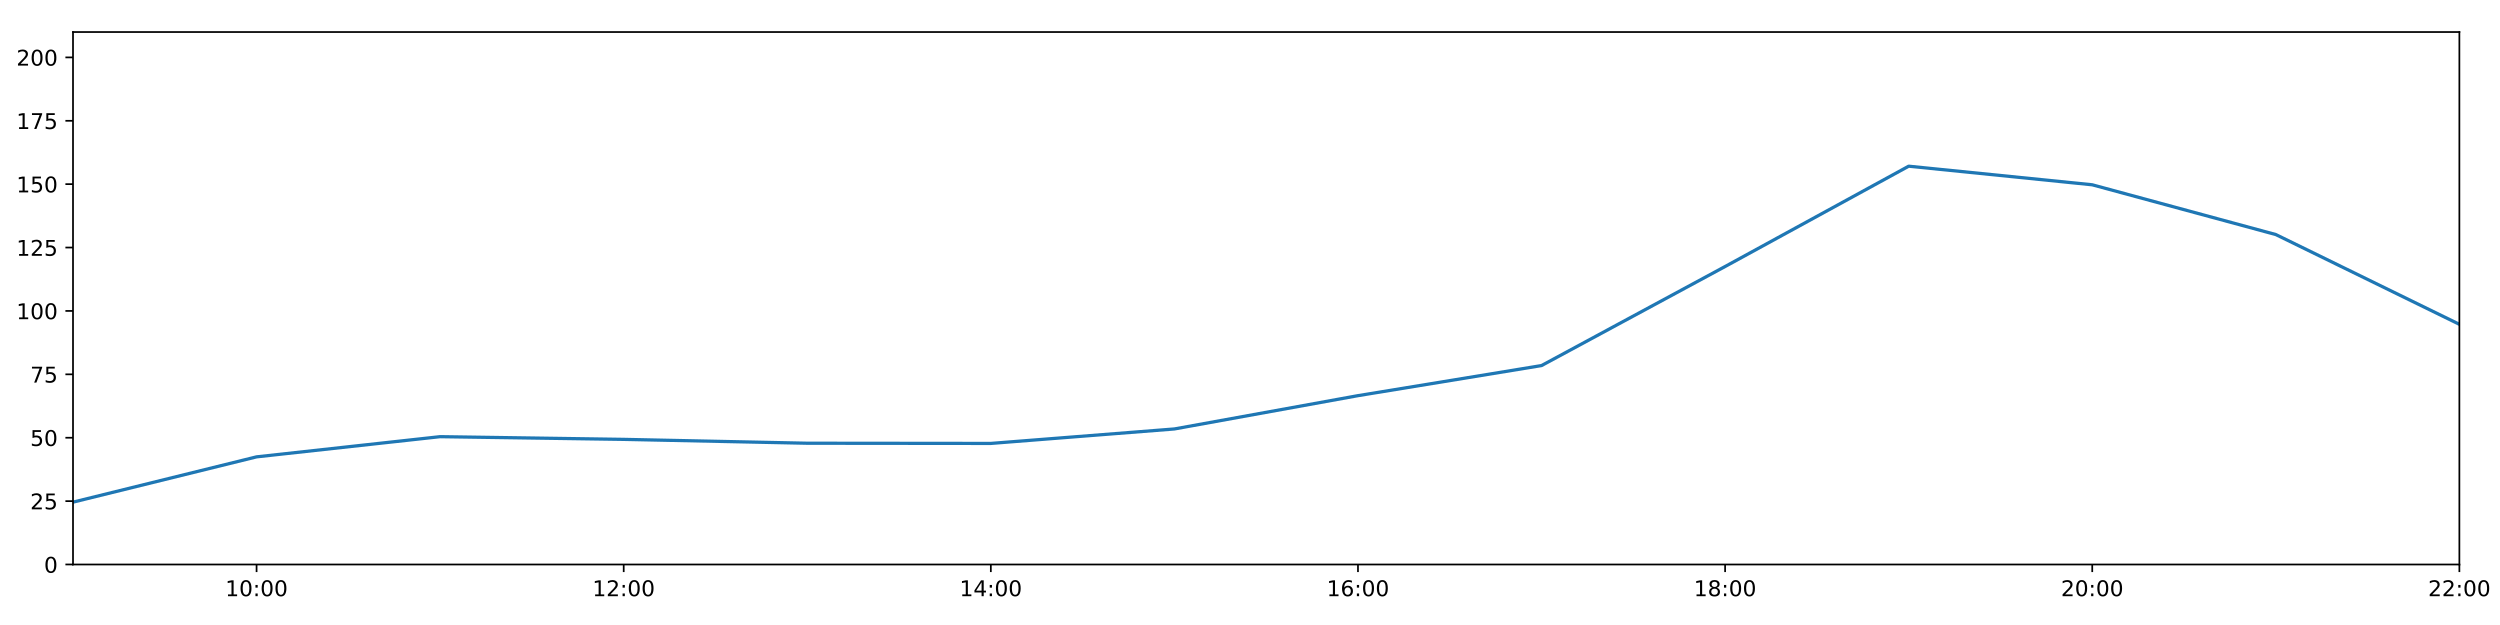
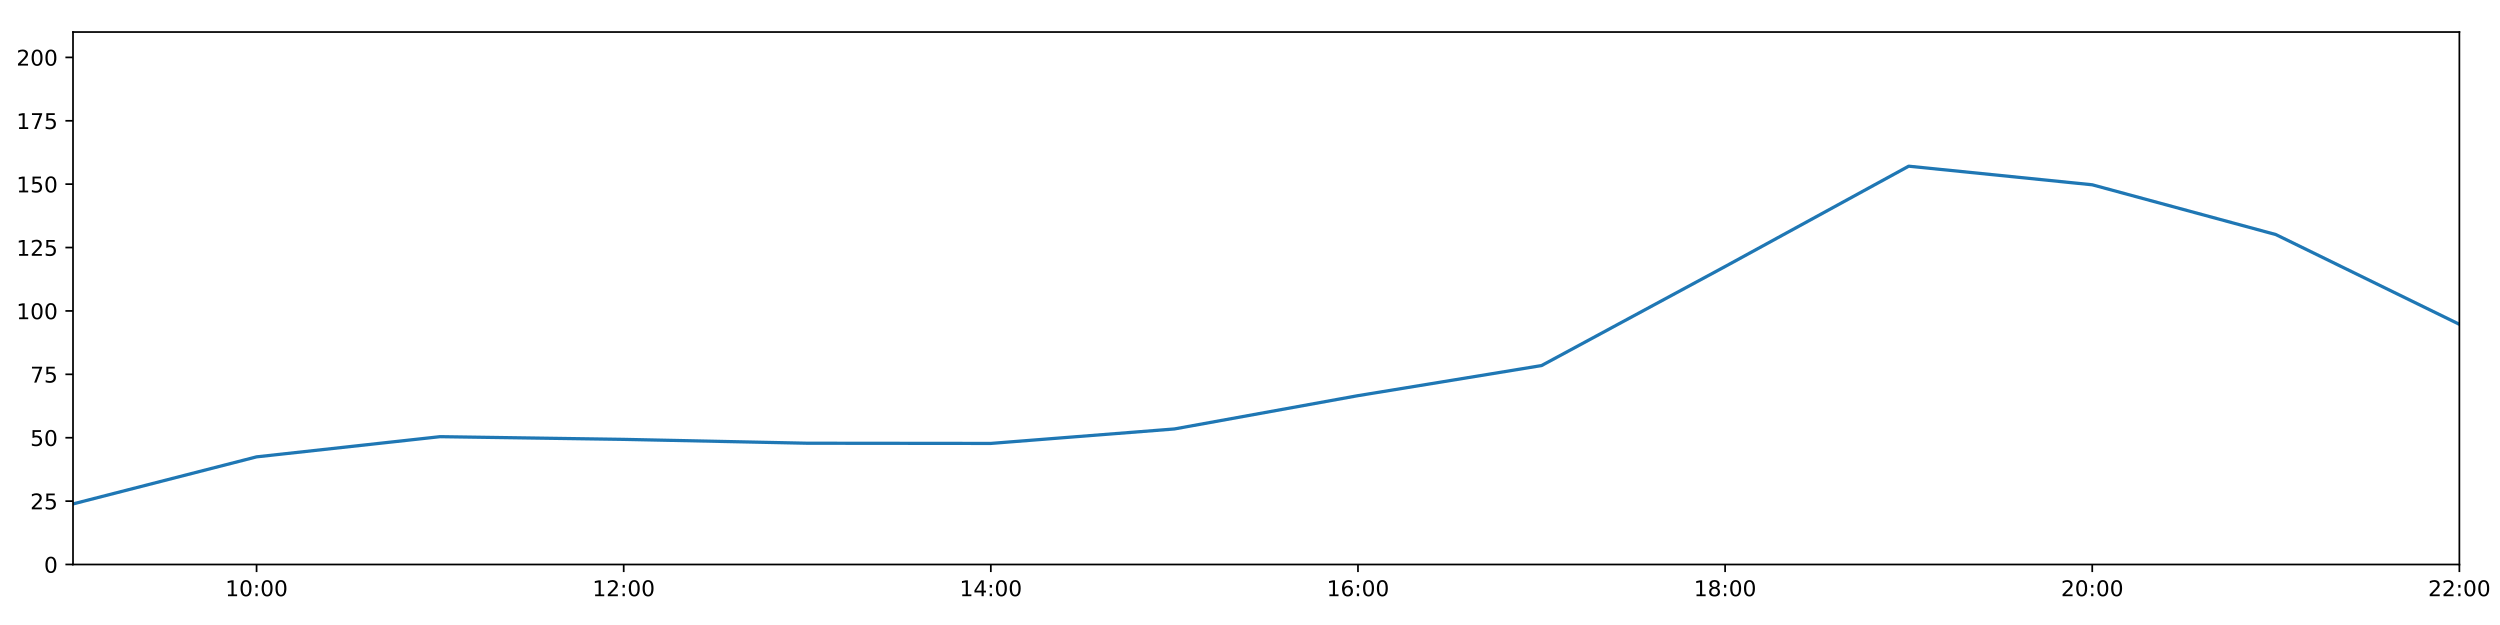
<svg xmlns="http://www.w3.org/2000/svg" xmlns:xlink="http://www.w3.org/1999/xlink" height="288pt" version="1.1" viewBox="0 0 1152 288" width="1152pt">
  <defs>
    <style type="text/css">
*{stroke-linecap:butt;stroke-linejoin:round;}
  </style>
  </defs>
  <g id="figure_1">
    <g id="patch_1">
      <path d="M 0 288  L 1152 288  L 1152 0  L 0 0  z " style="fill:#ffffff;" />
    </g>
    <g id="axes_1">
      <g id="patch_2">
        <path d="M 33.64 260.12  L 1133.28 260.12  L 1133.28 14.76  L 33.64 14.76  z " style="fill:#ffffff;" />
      </g>
      <g id="matplotlib.axis_1">
        <g id="xtick_1">
          <g id="line2d_1">
            <defs>
-               <path d="M 0 0  L 0 3.5  " id="m554f81e675" style="stroke:#000000;stroke-width:0.8;" />
-             </defs>
-             <g>
-               <use style="stroke:#000000;stroke-width:0.8;" x="118.228" xlink:href="#m554f81e675" y="260.12" />
+               <path d="M 0 0  L 0 3.5  " id="m0b7a354085" style="stroke:#000000;stroke-width:0.8;" />
+             </defs>
+             <g>
+               <use style="stroke:#000000;stroke-width:0.8;" x="118.228" xlink:href="#m0b7a354085" y="260.12" />
            </g>
          </g>
          <g id="text_1">
            <defs>
              <path d="M 12.406 8.297  L 28.516 8.297  L 28.516 63.922  L 10.984 60.406  L 10.984 69.391  L 28.422 72.906  L 38.281 72.906  L 38.281 8.297  L 54.391 8.297  L 54.391 0  L 12.406 0  z " id="DejaVuSans-49" />
              <path d="M 31.781 66.406  Q 24.172 66.406 20.328 58.906  Q 16.5 51.422 16.5 36.375  Q 16.5 21.391 20.328 13.891  Q 24.172 6.391 31.781 6.391  Q 39.453 6.391 43.281 13.891  Q 47.125 21.391 47.125 36.375  Q 47.125 51.422 43.281 58.906  Q 39.453 66.406 31.781 66.406  z M 31.781 74.219  Q 44.047 74.219 50.516 64.516  Q 56.984 54.828 56.984 36.375  Q 56.984 17.969 50.516 8.266  Q 44.047 -1.422 31.781 -1.422  Q 19.531 -1.422 13.062 8.266  Q 6.594 17.969 6.594 36.375  Q 6.594 54.828 13.062 64.516  Q 19.531 74.219 31.781 74.219  z " id="DejaVuSans-48" />
              <path d="M 11.719 12.406  L 22.016 12.406  L 22.016 0  L 11.719 0  z M 11.719 51.703  L 22.016 51.703  L 22.016 39.312  L 11.719 39.312  z " id="DejaVuSans-58" />
            </defs>
            <g transform="translate(103.8183 274.7184)scale(0.1 -0.1)">
              <use xlink:href="#DejaVuSans-49" />
              <use x="63.623" xlink:href="#DejaVuSans-48" />
              <use x="127.246" xlink:href="#DejaVuSans-58" />
              <use x="160.938" xlink:href="#DejaVuSans-48" />
              <use x="224.561" xlink:href="#DejaVuSans-48" />
            </g>
          </g>
        </g>
        <g id="xtick_2">
          <g id="line2d_2">
            <g>
-               <use style="stroke:#000000;stroke-width:0.8;" x="287.403" xlink:href="#m554f81e675" y="260.12" />
+               <use style="stroke:#000000;stroke-width:0.8;" x="287.403" xlink:href="#m0b7a354085" y="260.12" />
            </g>
          </g>
          <g id="text_2">
            <defs>
              <path d="M 19.188 8.297  L 53.609 8.297  L 53.609 0  L 7.328 0  L 7.328 8.297  Q 12.938 14.109 22.625 23.891  Q 32.328 33.688 34.812 36.531  Q 39.547 41.844 41.422 45.531  Q 43.312 49.219 43.312 52.781  Q 43.312 58.594 39.234 62.25  Q 35.156 65.922 28.609 65.922  Q 23.969 65.922 18.812 64.312  Q 13.672 62.703 7.812 59.422  L 7.812 69.391  Q 13.766 71.781 18.938 73  Q 24.125 74.219 28.422 74.219  Q 39.75 74.219 46.484 68.547  Q 53.219 62.891 53.219 53.422  Q 53.219 48.922 51.531 44.891  Q 49.859 40.875 45.406 35.406  Q 44.188 33.984 37.641 27.219  Q 31.109 20.453 19.188 8.297  z " id="DejaVuSans-50" />
            </defs>
            <g transform="translate(272.9937 274.7184)scale(0.1 -0.1)">
              <use xlink:href="#DejaVuSans-49" />
              <use x="63.623" xlink:href="#DejaVuSans-50" />
              <use x="127.246" xlink:href="#DejaVuSans-58" />
              <use x="160.938" xlink:href="#DejaVuSans-48" />
              <use x="224.561" xlink:href="#DejaVuSans-48" />
            </g>
          </g>
        </g>
        <g id="xtick_3">
          <g id="line2d_3">
            <g>
-               <use style="stroke:#000000;stroke-width:0.8;" x="456.578" xlink:href="#m554f81e675" y="260.12" />
+               <use style="stroke:#000000;stroke-width:0.8;" x="456.578" xlink:href="#m0b7a354085" y="260.12" />
            </g>
          </g>
          <g id="text_3">
            <defs>
              <path d="M 37.797 64.312  L 12.891 25.391  L 37.797 25.391  z M 35.203 72.906  L 47.609 72.906  L 47.609 25.391  L 58.016 25.391  L 58.016 17.188  L 47.609 17.188  L 47.609 0  L 37.797 0  L 37.797 17.188  L 4.891 17.188  L 4.891 26.703  z " id="DejaVuSans-52" />
            </defs>
            <g transform="translate(442.1691 274.7184)scale(0.1 -0.1)">
              <use xlink:href="#DejaVuSans-49" />
              <use x="63.623" xlink:href="#DejaVuSans-52" />
              <use x="127.246" xlink:href="#DejaVuSans-58" />
              <use x="160.938" xlink:href="#DejaVuSans-48" />
              <use x="224.561" xlink:href="#DejaVuSans-48" />
            </g>
          </g>
        </g>
        <g id="xtick_4">
          <g id="line2d_4">
            <g>
-               <use style="stroke:#000000;stroke-width:0.8;" x="625.754" xlink:href="#m554f81e675" y="260.12" />
+               <use style="stroke:#000000;stroke-width:0.8;" x="625.754" xlink:href="#m0b7a354085" y="260.12" />
            </g>
          </g>
          <g id="text_4">
            <defs>
              <path d="M 33.016 40.375  Q 26.375 40.375 22.484 35.828  Q 18.609 31.297 18.609 23.391  Q 18.609 15.531 22.484 10.953  Q 26.375 6.391 33.016 6.391  Q 39.656 6.391 43.531 10.953  Q 47.406 15.531 47.406 23.391  Q 47.406 31.297 43.531 35.828  Q 39.656 40.375 33.016 40.375  z M 52.594 71.297  L 52.594 62.312  Q 48.875 64.062 45.094 64.984  Q 41.312 65.922 37.594 65.922  Q 27.828 65.922 22.672 59.328  Q 17.531 52.734 16.797 39.406  Q 19.672 43.656 24.016 45.922  Q 28.375 48.188 33.594 48.188  Q 44.578 48.188 50.953 41.516  Q 57.328 34.859 57.328 23.391  Q 57.328 12.156 50.688 5.359  Q 44.047 -1.422 33.016 -1.422  Q 20.359 -1.422 13.672 8.266  Q 6.984 17.969 6.984 36.375  Q 6.984 53.656 15.188 63.938  Q 23.391 74.219 37.203 74.219  Q 40.922 74.219 44.703 73.484  Q 48.484 72.75 52.594 71.297  z " id="DejaVuSans-54" />
            </defs>
            <g transform="translate(611.3445 274.7184)scale(0.1 -0.1)">
              <use xlink:href="#DejaVuSans-49" />
              <use x="63.623" xlink:href="#DejaVuSans-54" />
              <use x="127.246" xlink:href="#DejaVuSans-58" />
              <use x="160.938" xlink:href="#DejaVuSans-48" />
              <use x="224.561" xlink:href="#DejaVuSans-48" />
            </g>
          </g>
        </g>
        <g id="xtick_5">
          <g id="line2d_5">
            <g>
-               <use style="stroke:#000000;stroke-width:0.8;" x="794.929" xlink:href="#m554f81e675" y="260.12" />
+               <use style="stroke:#000000;stroke-width:0.8;" x="794.929" xlink:href="#m0b7a354085" y="260.12" />
            </g>
          </g>
          <g id="text_5">
            <defs>
              <path d="M 31.781 34.625  Q 24.75 34.625 20.719 30.859  Q 16.703 27.094 16.703 20.516  Q 16.703 13.922 20.719 10.156  Q 24.75 6.391 31.781 6.391  Q 38.812 6.391 42.859 10.172  Q 46.922 13.969 46.922 20.516  Q 46.922 27.094 42.891 30.859  Q 38.875 34.625 31.781 34.625  z M 21.922 38.812  Q 15.578 40.375 12.031 44.719  Q 8.5 49.078 8.5 55.328  Q 8.5 64.062 14.719 69.141  Q 20.953 74.219 31.781 74.219  Q 42.672 74.219 48.875 69.141  Q 55.078 64.062 55.078 55.328  Q 55.078 49.078 51.531 44.719  Q 48 40.375 41.703 38.812  Q 48.828 37.156 52.797 32.312  Q 56.781 27.484 56.781 20.516  Q 56.781 9.906 50.312 4.234  Q 43.844 -1.422 31.781 -1.422  Q 19.734 -1.422 13.25 4.234  Q 6.781 9.906 6.781 20.516  Q 6.781 27.484 10.781 32.312  Q 14.797 37.156 21.922 38.812  z M 18.312 54.391  Q 18.312 48.734 21.844 45.562  Q 25.391 42.391 31.781 42.391  Q 38.141 42.391 41.719 45.562  Q 45.312 48.734 45.312 54.391  Q 45.312 60.062 41.719 63.234  Q 38.141 66.406 31.781 66.406  Q 25.391 66.406 21.844 63.234  Q 18.312 60.062 18.312 54.391  z " id="DejaVuSans-56" />
            </defs>
            <g transform="translate(780.5199 274.7184)scale(0.1 -0.1)">
              <use xlink:href="#DejaVuSans-49" />
              <use x="63.623" xlink:href="#DejaVuSans-56" />
              <use x="127.246" xlink:href="#DejaVuSans-58" />
              <use x="160.938" xlink:href="#DejaVuSans-48" />
              <use x="224.561" xlink:href="#DejaVuSans-48" />
            </g>
          </g>
        </g>
        <g id="xtick_6">
          <g id="line2d_6">
            <g>
-               <use style="stroke:#000000;stroke-width:0.8;" x="964.105" xlink:href="#m554f81e675" y="260.12" />
+               <use style="stroke:#000000;stroke-width:0.8;" x="964.105" xlink:href="#m0b7a354085" y="260.12" />
            </g>
          </g>
          <g id="text_6">
            <g transform="translate(949.6952 274.7184)scale(0.1 -0.1)">
              <use xlink:href="#DejaVuSans-50" />
              <use x="63.623" xlink:href="#DejaVuSans-48" />
              <use x="127.246" xlink:href="#DejaVuSans-58" />
              <use x="160.938" xlink:href="#DejaVuSans-48" />
              <use x="224.561" xlink:href="#DejaVuSans-48" />
            </g>
          </g>
        </g>
        <g id="xtick_7">
          <g id="line2d_7">
            <g>
-               <use style="stroke:#000000;stroke-width:0.8;" x="1133.28" xlink:href="#m554f81e675" y="260.12" />
+               <use style="stroke:#000000;stroke-width:0.8;" x="1133.28" xlink:href="#m0b7a354085" y="260.12" />
            </g>
          </g>
          <g id="text_7">
            <g transform="translate(1118.871 274.7184)scale(0.1 -0.1)">
              <use xlink:href="#DejaVuSans-50" />
              <use x="63.623" xlink:href="#DejaVuSans-50" />
              <use x="127.246" xlink:href="#DejaVuSans-58" />
              <use x="160.938" xlink:href="#DejaVuSans-48" />
              <use x="224.561" xlink:href="#DejaVuSans-48" />
            </g>
          </g>
        </g>
      </g>
      <g id="matplotlib.axis_2">
        <g id="ytick_1">
          <g id="line2d_8">
            <defs>
-               <path d="M 0 0  L -3.5 0  " id="m48cde9a49a" style="stroke:#000000;stroke-width:0.8;" />
-             </defs>
-             <g>
-               <use style="stroke:#000000;stroke-width:0.8;" x="33.64" xlink:href="#m48cde9a49a" y="260.12" />
+               <path d="M 0 0  L -3.5 0  " id="m5cb6b5a1ba" style="stroke:#000000;stroke-width:0.8;" />
+             </defs>
+             <g>
+               <use style="stroke:#000000;stroke-width:0.8;" x="33.64" xlink:href="#m5cb6b5a1ba" y="260.12" />
            </g>
          </g>
          <g id="text_8">
            <g transform="translate(20.2775 263.9192)scale(0.1 -0.1)">
              <use xlink:href="#DejaVuSans-48" />
            </g>
          </g>
        </g>
        <g id="ytick_2">
          <g id="line2d_9">
            <g>
-               <use style="stroke:#000000;stroke-width:0.8;" x="33.64" xlink:href="#m48cde9a49a" y="230.91" />
+               <use style="stroke:#000000;stroke-width:0.8;" x="33.64" xlink:href="#m5cb6b5a1ba" y="230.91" />
            </g>
          </g>
          <g id="text_9">
            <defs>
              <path d="M 10.797 72.906  L 49.516 72.906  L 49.516 64.594  L 19.828 64.594  L 19.828 46.734  Q 21.969 47.469 24.109 47.828  Q 26.266 48.188 28.422 48.188  Q 40.625 48.188 47.75 41.5  Q 54.891 34.812 54.891 23.391  Q 54.891 11.625 47.562 5.094  Q 40.234 -1.422 26.906 -1.422  Q 22.312 -1.422 17.547 -0.641  Q 12.797 0.141 7.719 1.703  L 7.719 11.625  Q 12.109 9.234 16.797 8.062  Q 21.484 6.891 26.703 6.891  Q 35.156 6.891 40.078 11.328  Q 45.016 15.766 45.016 23.391  Q 45.016 31 40.078 35.438  Q 35.156 39.891 26.703 39.891  Q 22.75 39.891 18.812 39.016  Q 14.891 38.141 10.797 36.281  z " id="DejaVuSans-53" />
            </defs>
            <g transform="translate(13.915 234.7097)scale(0.1 -0.1)">
              <use xlink:href="#DejaVuSans-50" />
              <use x="63.623" xlink:href="#DejaVuSans-53" />
            </g>
          </g>
        </g>
        <g id="ytick_3">
          <g id="line2d_10">
            <g>
-               <use style="stroke:#000000;stroke-width:0.8;" x="33.64" xlink:href="#m48cde9a49a" y="201.701" />
+               <use style="stroke:#000000;stroke-width:0.8;" x="33.64" xlink:href="#m5cb6b5a1ba" y="201.701" />
            </g>
          </g>
          <g id="text_10">
            <g transform="translate(13.915 205.5002)scale(0.1 -0.1)">
              <use xlink:href="#DejaVuSans-53" />
              <use x="63.623" xlink:href="#DejaVuSans-48" />
            </g>
          </g>
        </g>
        <g id="ytick_4">
          <g id="line2d_11">
            <g>
-               <use style="stroke:#000000;stroke-width:0.8;" x="33.64" xlink:href="#m48cde9a49a" y="172.491" />
+               <use style="stroke:#000000;stroke-width:0.8;" x="33.64" xlink:href="#m5cb6b5a1ba" y="172.491" />
            </g>
          </g>
          <g id="text_11">
            <defs>
              <path d="M 8.203 72.906  L 55.078 72.906  L 55.078 68.703  L 28.609 0  L 18.312 0  L 43.219 64.594  L 8.203 64.594  z " id="DejaVuSans-55" />
            </defs>
            <g transform="translate(13.915 176.2906)scale(0.1 -0.1)">
              <use xlink:href="#DejaVuSans-55" />
              <use x="63.623" xlink:href="#DejaVuSans-53" />
            </g>
          </g>
        </g>
        <g id="ytick_5">
          <g id="line2d_12">
            <g>
-               <use style="stroke:#000000;stroke-width:0.8;" x="33.64" xlink:href="#m48cde9a49a" y="143.282" />
+               <use style="stroke:#000000;stroke-width:0.8;" x="33.64" xlink:href="#m5cb6b5a1ba" y="143.282" />
            </g>
          </g>
          <g id="text_12">
            <g transform="translate(7.5525 147.0811)scale(0.1 -0.1)">
              <use xlink:href="#DejaVuSans-49" />
              <use x="63.623" xlink:href="#DejaVuSans-48" />
              <use x="127.246" xlink:href="#DejaVuSans-48" />
            </g>
          </g>
        </g>
        <g id="ytick_6">
          <g id="line2d_13">
            <g>
-               <use style="stroke:#000000;stroke-width:0.8;" x="33.64" xlink:href="#m48cde9a49a" y="114.072" />
+               <use style="stroke:#000000;stroke-width:0.8;" x="33.64" xlink:href="#m5cb6b5a1ba" y="114.072" />
            </g>
          </g>
          <g id="text_13">
            <g transform="translate(7.5525 117.8716)scale(0.1 -0.1)">
              <use xlink:href="#DejaVuSans-49" />
              <use x="63.623" xlink:href="#DejaVuSans-50" />
              <use x="127.246" xlink:href="#DejaVuSans-53" />
            </g>
          </g>
        </g>
        <g id="ytick_7">
          <g id="line2d_14">
            <g>
-               <use style="stroke:#000000;stroke-width:0.8;" x="33.64" xlink:href="#m48cde9a49a" y="84.863" />
+               <use style="stroke:#000000;stroke-width:0.8;" x="33.64" xlink:href="#m5cb6b5a1ba" y="84.863" />
            </g>
          </g>
          <g id="text_14">
            <g transform="translate(7.5525 88.66208)scale(0.1 -0.1)">
              <use xlink:href="#DejaVuSans-49" />
              <use x="63.623" xlink:href="#DejaVuSans-53" />
              <use x="127.246" xlink:href="#DejaVuSans-48" />
            </g>
          </g>
        </g>
        <g id="ytick_8">
          <g id="line2d_15">
            <g>
-               <use style="stroke:#000000;stroke-width:0.8;" x="33.64" xlink:href="#m48cde9a49a" y="55.653" />
+               <use style="stroke:#000000;stroke-width:0.8;" x="33.64" xlink:href="#m5cb6b5a1ba" y="55.653" />
            </g>
          </g>
          <g id="text_15">
            <g transform="translate(7.5525 59.45255)scale(0.1 -0.1)">
              <use xlink:href="#DejaVuSans-49" />
              <use x="63.623" xlink:href="#DejaVuSans-55" />
              <use x="127.246" xlink:href="#DejaVuSans-53" />
            </g>
          </g>
        </g>
        <g id="ytick_9">
          <g id="line2d_16">
            <g>
-               <use style="stroke:#000000;stroke-width:0.8;" x="33.64" xlink:href="#m48cde9a49a" y="26.444" />
+               <use style="stroke:#000000;stroke-width:0.8;" x="33.64" xlink:href="#m5cb6b5a1ba" y="26.444" />
            </g>
          </g>
          <g id="text_16">
            <g transform="translate(7.5525 30.24303)scale(0.1 -0.1)">
              <use xlink:href="#DejaVuSans-50" />
              <use x="63.623" xlink:href="#DejaVuSans-48" />
              <use x="127.246" xlink:href="#DejaVuSans-48" />
            </g>
          </g>
        </g>
      </g>
      <g id="line2d_17">
-         <path clip-path="url(#p613981916c)" d="M 33.64 231.386  L 118.228 210.517  L 202.815 201.214  L 287.403 202.463  L 371.991 204.241  L 456.578 204.33  L 541.166 197.66  L 625.754 182.316  L 710.342 168.451  L 794.929 122.81  L 879.517 76.583  L 964.105 85.155  L 1048.692 108.084  L 1133.28 149.442  " style="fill:none;stroke:#1f77b4;stroke-linecap:square;stroke-width:1.5;" />
+         <path clip-path="url(#p049a8a77b8)" d="M 33.64 232.204  L 118.228 210.517  L 202.815 201.214  L 287.403 202.463  L 371.991 204.241  L 456.578 204.33  L 541.166 197.66  L 625.754 182.316  L 710.342 168.451  L 794.929 122.81  L 879.517 76.583  L 964.105 85.155  L 1048.692 108.084  L 1133.28 149.442  " style="fill:none;stroke:#1f77b4;stroke-linecap:square;stroke-width:1.5;" />
      </g>
      <g id="patch_3">
        <path d="M 33.64 260.12  L 33.64 14.76  " style="fill:none;stroke:#000000;stroke-linecap:square;stroke-linejoin:miter;stroke-width:0.8;" />
      </g>
      <g id="patch_4">
        <path d="M 1133.28 260.12  L 1133.28 14.76  " style="fill:none;stroke:#000000;stroke-linecap:square;stroke-linejoin:miter;stroke-width:0.8;" />
      </g>
      <g id="patch_5">
        <path d="M 33.64 260.12  L 1133.28 260.12  " style="fill:none;stroke:#000000;stroke-linecap:square;stroke-linejoin:miter;stroke-width:0.8;" />
      </g>
      <g id="patch_6">
        <path d="M 33.64 14.76  L 1133.28 14.76  " style="fill:none;stroke:#000000;stroke-linecap:square;stroke-linejoin:miter;stroke-width:0.8;" />
      </g>
    </g>
  </g>
  <defs>
-     <clipPath id="p613981916c">
+     <clipPath id="p049a8a77b8">
      <rect height="245.36" width="1099.64" x="33.64" y="14.76" />
    </clipPath>
  </defs>
</svg>
